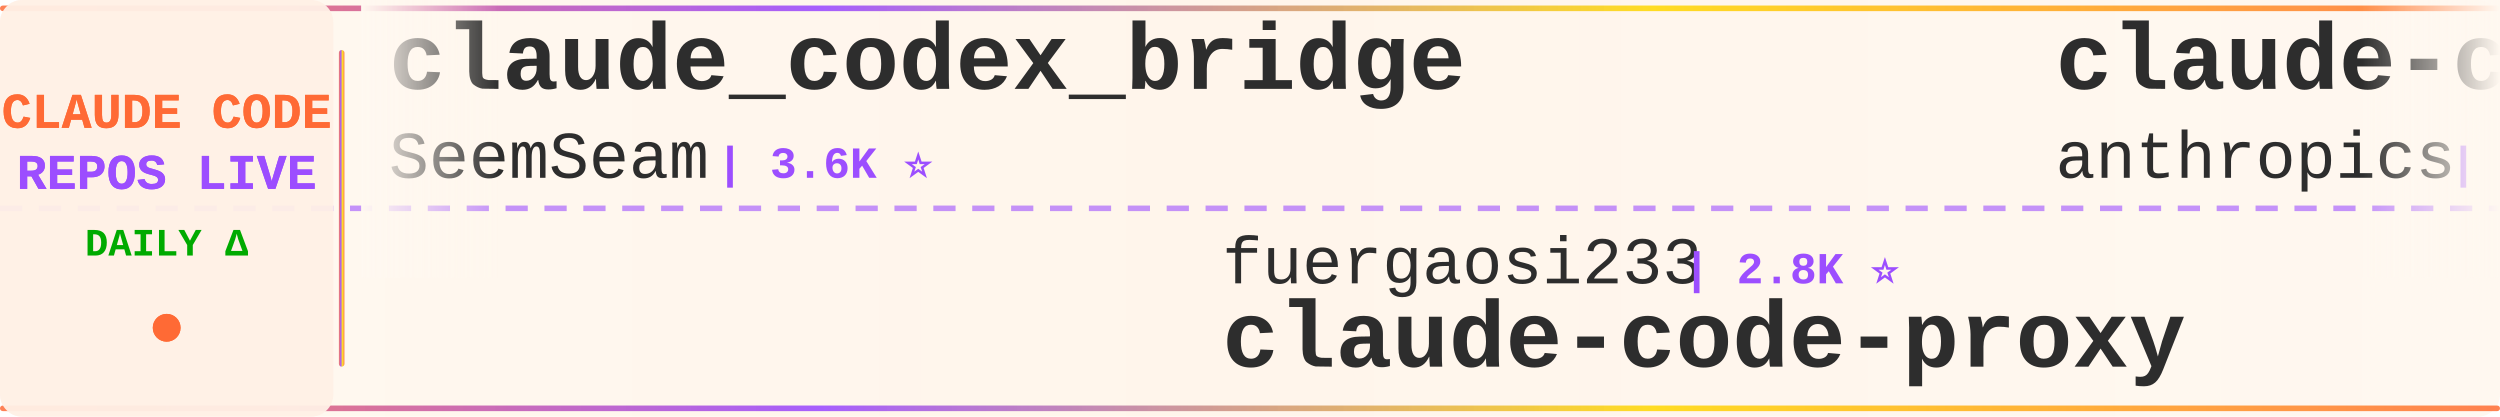
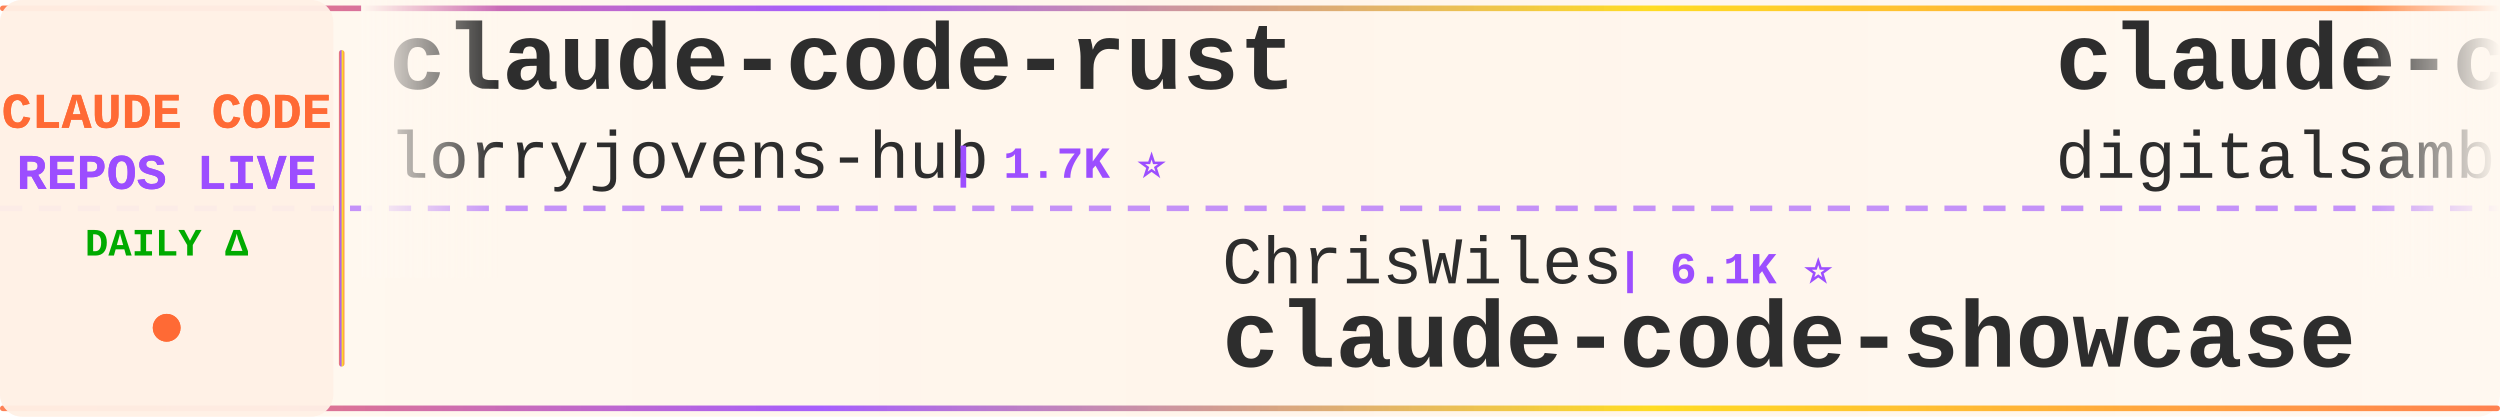
<svg xmlns="http://www.w3.org/2000/svg" width="900" height="150">
  <defs>
    <linearGradient id="tickerBg" x1="0%" y1="0%" x2="100%" y2="0%">
      <stop offset="0%" style="stop-color:#fff8f0;stop-opacity:0.98" />
      <stop offset="50%" style="stop-color:#fff5eb;stop-opacity:1" />
      <stop offset="100%" style="stop-color:#fff8f0;stop-opacity:0.98" />
    </linearGradient>
    <linearGradient id="borderGrad" x1="0%" y1="0%" x2="100%" y2="0%">
      <stop offset="0%" style="stop-color:#FF6B35;stop-opacity:0.85">
        <animate attributeName="stop-opacity" values="0.85;1;0.85" dur="2s" repeatCount="indefinite" />
      </stop>
      <stop offset="33%" style="stop-color:#9C4EFF;stop-opacity:0.9">
        <animate attributeName="stop-opacity" values="0.9;1;0.9" dur="2.2s" repeatCount="indefinite" />
      </stop>
      <stop offset="66%" style="stop-color:#FFD700;stop-opacity:0.85">
        <animate attributeName="stop-opacity" values="0.85;1;0.85" dur="1.8s" repeatCount="indefinite" />
      </stop>
      <stop offset="100%" style="stop-color:#FF6B35;stop-opacity:0.85">
        <animate attributeName="stop-opacity" values="0.85;1;0.85" dur="2s" repeatCount="indefinite" />
      </stop>
    </linearGradient>
    <filter id="textGlow">
      <feGaussianBlur stdDeviation="0.15" result="coloredBlur" />
      <feMerge>
        <feMergeNode in="coloredBlur" />
        <feMergeNode in="SourceGraphic" />
      </feMerge>
    </filter>
    <filter id="metricGlow">
      <feGaussianBlur stdDeviation="0.2" result="coloredBlur" />
      <feMerge>
        <feMergeNode in="coloredBlur" />
        <feMergeNode in="SourceGraphic" />
      </feMerge>
    </filter>
    <linearGradient id="leftFade" x1="0%" y1="0%" x2="100%" y2="0%">
      <stop offset="0%" style="stop-color:#fff8f0;stop-opacity:1" />
      <stop offset="100%" style="stop-color:#fff8f0;stop-opacity:0" />
    </linearGradient>
    <linearGradient id="rightFade" x1="0%" y1="0%" x2="100%" y2="0%">
      <stop offset="0%" style="stop-color:#fff8f0;stop-opacity:0" />
      <stop offset="100%" style="stop-color:#fff8f0;stop-opacity:1" />
    </linearGradient>
  </defs>
  <rect width="900" height="150" fill="url(#tickerBg)" rx="8" />
  <rect x="0" y="2" width="900" height="2" fill="url(#borderGrad)" rx="1" />
  <rect x="0" y="146" width="900" height="2" fill="url(#borderGrad)" rx="1" />
  <line x1="0" y1="75" x2="900" y2="75" stroke="#9C4EFF" stroke-width="2" stroke-dasharray="8 6" opacity="0.6" />
  <rect x="0" y="0" width="120" height="150" fill="#fff0e6" opacity="0.95" rx="8" />
  <text x="60" y="46" font-family="'Courier New', monospace" font-size="18" font-weight="bold" fill="#FF6B35" text-anchor="middle" filter="url(#textGlow)">
    CLAUDE CODE
  </text>
  <text x="60" y="68" font-family="'Courier New', monospace" font-size="18" font-weight="bold" fill="#9C4EFF" text-anchor="middle" filter="url(#textGlow)">
    REPOS LIVE
  </text>
  <text x="60" y="92" font-family="'Courier New', monospace" font-size="14" font-weight="bold" fill="#00aa00" text-anchor="middle">
    DAILY Δ
  </text>
  <circle cx="60" cy="118" r="5" fill="#FF6B35" filter="url(#metricGlow)">
    <animate attributeName="r" values="4;6;4" dur="1.5s" repeatCount="indefinite" />
    <animate attributeName="opacity" values="0.6;1;0.6" dur="1.5s" repeatCount="indefinite" />
  </circle>
  <rect x="122" y="18" width="2" height="114" fill="url(#borderGrad)" rx="1" />
  <clipPath id="tickerClip">
    <rect x="130" y="0" width="770" height="150" />
  </clipPath>
  <g clip-path="url(#tickerClip)">
    <g id="tickerItems">
      <animateTransform attributeName="transform" attributeType="XML" type="translate" from="0 0" to="-3000 0" dur="54s" repeatCount="indefinite" />
      <g transform="translate(0, 0)">
-         <text x="140" y="32" font-family="'Courier New', monospace" font-size="34" font-weight="bold" fill="#2d2d2d">claude_codex_bridge</text>
-         <text x="140" y="64" font-family="'Courier New', monospace" font-size="24" font-weight="normal" fill="#2d2d2d" opacity="1.0">SeemSeam</text>
-         <text x="258" y="64" font-family="'Courier New', monospace" font-size="16" font-weight="bold" fill="#9C4EFF"> | 3.6K ⭐</text>
+         <text x="140" y="32" font-family="'Courier New', monospace" font-size="34" font-weight="bold" fill="#2d2d2d">claude-code-rust</text>
+         <text x="140" y="64" font-family="'Courier New', monospace" font-size="24" font-weight="normal" fill="#2d2d2d" opacity="1.0">lorryjovens-hub</text>
+         <text x="342" y="64" font-family="'Courier New', monospace" font-size="16" font-weight="bold" fill="#9C4EFF"> | 1.7K ⭐</text>
      </g>
      <g transform="translate(300, 0)">
-         <text x="140" y="102" font-family="'Courier New', monospace" font-size="24" font-weight="normal" fill="#2d2d2d" opacity="1.0">fuergaosi233</text>
-         <text x="306" y="102" font-family="'Courier New', monospace" font-size="16" font-weight="bold" fill="#9C4EFF"> | 2.8K ⭐</text>
-         <text x="140" y="132" font-family="'Courier New', monospace" font-size="34" font-weight="bold" fill="#2d2d2d">claude-code-proxy</text>
+         <text x="140" y="102" font-family="'Courier New', monospace" font-size="24" font-weight="normal" fill="#2d2d2d" opacity="1.0">ChrisWiles</text>
+         <text x="282" y="102" font-family="'Courier New', monospace" font-size="16" font-weight="bold" fill="#9C4EFF"> | 6.1K ⭐</text>
+         <text x="140" y="132" font-family="'Courier New', monospace" font-size="34" font-weight="bold" fill="#2d2d2d">claude-code-showcase</text>
      </g>
      <g transform="translate(600, 0)">
-         <text x="140" y="32" font-family="'Courier New', monospace" font-size="34" font-weight="bold" fill="#2d2d2d">claude-code-action</text>
-         <text x="140" y="64" font-family="'Courier New', monospace" font-size="24" font-weight="normal" fill="#2d2d2d" opacity="1.0">anthropics</text>
-         <text x="282" y="64" font-family="'Courier New', monospace" font-size="16" font-weight="bold" fill="#9C4EFF"> | 10.0K ⭐ +3</text>
+         <text x="140" y="32" font-family="'Courier New', monospace" font-size="34" font-weight="bold" fill="#2d2d2d">claude-code-video-toolki...</text>
+         <text x="140" y="64" font-family="'Courier New', monospace" font-size="24" font-weight="normal" fill="#2d2d2d" opacity="1.0">digitalsamba</text>
+         <text x="306" y="64" font-family="'Courier New', monospace" font-size="16" font-weight="bold" fill="#9C4EFF"> | 2.7K ⭐ +2</text>
      </g>
      <g transform="translate(900, 0)">
-         <text x="140" y="102" font-family="'Courier New', monospace" font-size="24" font-weight="normal" fill="#2d2d2d" opacity="1.0">daymade</text>
-         <text x="246" y="102" font-family="'Courier New', monospace" font-size="16" font-weight="bold" fill="#9C4EFF"> | 1.5K ⭐</text>
-         <text x="140" y="132" font-family="'Courier New', monospace" font-size="34" font-weight="bold" fill="#2d2d2d">claude-code-skills</text>
+         <text x="140" y="102" font-family="'Courier New', monospace" font-size="24" font-weight="normal" fill="#2d2d2d" opacity="1.0">VILA-Lab</text>
+         <text x="258" y="102" font-family="'Courier New', monospace" font-size="16" font-weight="bold" fill="#9C4EFF"> | 2.2K ⭐</text>
+         <text x="140" y="132" font-family="'Courier New', monospace" font-size="34" font-weight="bold" fill="#2d2d2d">Dive-into-Claude-Code</text>
      </g>
      <g transform="translate(1200, 0)">
-         <text x="140" y="32" font-family="'Courier New', monospace" font-size="34" font-weight="bold" fill="#2d2d2d">oh-my-claudecode</text>
-         <text x="140" y="64" font-family="'Courier New', monospace" font-size="24" font-weight="normal" fill="#2d2d2d" opacity="1.0">Yeachan-Heo</text>
-         <text x="294" y="64" font-family="'Courier New', monospace" font-size="16" font-weight="bold" fill="#9C4EFF"> | 41.0K ⭐ +2</text>
+         <text x="140" y="32" font-family="'Courier New', monospace" font-size="34" font-weight="bold" fill="#2d2d2d">claude-code-cli</text>
+         <text x="140" y="64" font-family="'Courier New', monospace" font-size="24" font-weight="normal" fill="#2d2d2d" opacity="1.0">huangserva</text>
+         <text x="282" y="64" font-family="'Courier New', monospace" font-size="16" font-weight="bold" fill="#9C4EFF"> | 633 ⭐</text>
      </g>
      <g transform="translate(1500, 0)">
-         <text x="140" y="102" font-family="'Courier New', monospace" font-size="24" font-weight="normal" fill="#2d2d2d" opacity="1.0">huangserva</text>
-         <text x="282" y="102" font-family="'Courier New', monospace" font-size="16" font-weight="bold" fill="#9C4EFF"> | 633 ⭐</text>
-         <text x="140" y="132" font-family="'Courier New', monospace" font-size="34" font-weight="bold" fill="#2d2d2d">claude-code-cli</text>
+         <text x="140" y="102" font-family="'Courier New', monospace" font-size="24" font-weight="normal" fill="#2d2d2d" opacity="1.0">zstmfhy</text>
+         <text x="246" y="102" font-family="'Courier New', monospace" font-size="16" font-weight="bold" fill="#9C4EFF"> | 188 ⭐</text>
+         <text x="140" y="132" font-family="'Courier New', monospace" font-size="34" font-weight="bold" fill="#2d2d2d">Claude-code</text>
      </g>
      <g transform="translate(1800, 0)">
-         <text x="140" y="32" font-family="'Courier New', monospace" font-size="34" font-weight="bold" fill="#2d2d2d">claude-code-guide</text>
-         <text x="140" y="64" font-family="'Courier New', monospace" font-size="24" font-weight="normal" fill="#2d2d2d" opacity="1.0">Cranot</text>
-         <text x="234" y="64" font-family="'Courier New', monospace" font-size="16" font-weight="bold" fill="#9C4EFF"> | 2.9K ⭐</text>
+         <text x="140" y="32" font-family="'Courier New', monospace" font-size="34" font-weight="bold" fill="#2d2d2d">awesome-claude-code-plug...</text>
+         <text x="140" y="64" font-family="'Courier New', monospace" font-size="24" font-weight="normal" fill="#2d2d2d" opacity="1.0">ccplugins</text>
+         <text x="270" y="64" font-family="'Courier New', monospace" font-size="16" font-weight="bold" fill="#9C4EFF"> | 1.0K ⭐ +1</text>
      </g>
      <g transform="translate(2100, 0)">
-         <text x="140" y="102" font-family="'Courier New', monospace" font-size="24" font-weight="normal" fill="#2d2d2d" opacity="1.0">Windy3f3f3f3f</text>
-         <text x="318" y="102" font-family="'Courier New', monospace" font-size="16" font-weight="bold" fill="#9C4EFF"> | 2.8K ⭐ -1</text>
-         <text x="140" y="132" font-family="'Courier New', monospace" font-size="34" font-weight="bold" fill="#2d2d2d">claude-code-from-scratch</text>
+         <text x="140" y="102" font-family="'Courier New', monospace" font-size="24" font-weight="normal" fill="#2d2d2d" opacity="1.0">shareAI-lab</text>
+         <text x="294" y="102" font-family="'Courier New', monospace" font-size="16" font-weight="bold" fill="#9C4EFF"> | 80.7K ⭐ +1</text>
+         <text x="140" y="132" font-family="'Courier New', monospace" font-size="34" font-weight="bold" fill="#2d2d2d">learn-claude-code</text>
      </g>
      <g transform="translate(2400, 0)">
-         <text x="140" y="32" font-family="'Courier New', monospace" font-size="34" font-weight="bold" fill="#2d2d2d">ClaudeCode-Portable</text>
-         <text x="140" y="64" font-family="'Courier New', monospace" font-size="24" font-weight="normal" fill="#2d2d2d" opacity="1.0">techjarves</text>
-         <text x="282" y="64" font-family="'Courier New', monospace" font-size="16" font-weight="bold" fill="#9C4EFF"> | 1.6K ⭐</text>
+         <text x="140" y="32" font-family="'Courier New', monospace" font-size="34" font-weight="bold" fill="#2d2d2d">ECC</text>
+         <text x="140" y="64" font-family="'Courier New', monospace" font-size="24" font-weight="normal" fill="#2d2d2d" opacity="1.0">affaan-m</text>
+         <text x="258" y="64" font-family="'Courier New', monospace" font-size="16" font-weight="bold" fill="#9C4EFF"> | 308.3K ⭐ +66</text>
      </g>
      <g transform="translate(2700, 0)">
-         <text x="140" y="102" font-family="'Courier New', monospace" font-size="24" font-weight="normal" fill="#2d2d2d" opacity="1.0">Yuyz0112</text>
-         <text x="258" y="102" font-family="'Courier New', monospace" font-size="16" font-weight="bold" fill="#9C4EFF"> | 2.5K ⭐</text>
-         <text x="140" y="132" font-family="'Courier New', monospace" font-size="34" font-weight="bold" fill="#2d2d2d">claude-code-reverse</text>
+         <text x="140" y="102" font-family="'Courier New', monospace" font-size="24" font-weight="normal" fill="#2d2d2d" opacity="1.0">overwirehq</text>
+         <text x="282" y="102" font-family="'Courier New', monospace" font-size="16" font-weight="bold" fill="#9C4EFF"> | 2.8K ⭐</text>
+         <text x="140" y="132" font-family="'Courier New', monospace" font-size="34" font-weight="bold" fill="#2d2d2d">claude-code-telegram</text>
      </g>
      <g transform="translate(3000, 0)">
-         <text x="140" y="32" font-family="'Courier New', monospace" font-size="34" font-weight="bold" fill="#2d2d2d">claude_codex_bridge</text>
-         <text x="140" y="64" font-family="'Courier New', monospace" font-size="24" font-weight="normal" fill="#2d2d2d" opacity="1.0">SeemSeam</text>
-         <text x="258" y="64" font-family="'Courier New', monospace" font-size="16" font-weight="bold" fill="#9C4EFF"> | 3.6K ⭐</text>
+         <text x="140" y="32" font-family="'Courier New', monospace" font-size="34" font-weight="bold" fill="#2d2d2d">claude-code-rust</text>
+         <text x="140" y="64" font-family="'Courier New', monospace" font-size="24" font-weight="normal" fill="#2d2d2d" opacity="1.0">lorryjovens-hub</text>
+         <text x="342" y="64" font-family="'Courier New', monospace" font-size="16" font-weight="bold" fill="#9C4EFF"> | 1.7K ⭐</text>
      </g>
      <g transform="translate(3300, 0)">
-         <text x="140" y="102" font-family="'Courier New', monospace" font-size="24" font-weight="normal" fill="#2d2d2d" opacity="1.0">fuergaosi233</text>
-         <text x="306" y="102" font-family="'Courier New', monospace" font-size="16" font-weight="bold" fill="#9C4EFF"> | 2.8K ⭐</text>
-         <text x="140" y="132" font-family="'Courier New', monospace" font-size="34" font-weight="bold" fill="#2d2d2d">claude-code-proxy</text>
+         <text x="140" y="102" font-family="'Courier New', monospace" font-size="24" font-weight="normal" fill="#2d2d2d" opacity="1.0">ChrisWiles</text>
+         <text x="282" y="102" font-family="'Courier New', monospace" font-size="16" font-weight="bold" fill="#9C4EFF"> | 6.1K ⭐</text>
+         <text x="140" y="132" font-family="'Courier New', monospace" font-size="34" font-weight="bold" fill="#2d2d2d">claude-code-showcase</text>
      </g>
      <g transform="translate(3600, 0)">
-         <text x="140" y="32" font-family="'Courier New', monospace" font-size="34" font-weight="bold" fill="#2d2d2d">claude-code-action</text>
-         <text x="140" y="64" font-family="'Courier New', monospace" font-size="24" font-weight="normal" fill="#2d2d2d" opacity="1.0">anthropics</text>
-         <text x="282" y="64" font-family="'Courier New', monospace" font-size="16" font-weight="bold" fill="#9C4EFF"> | 10.0K ⭐ +3</text>
+         <text x="140" y="32" font-family="'Courier New', monospace" font-size="34" font-weight="bold" fill="#2d2d2d">claude-code-video-toolki...</text>
+         <text x="140" y="64" font-family="'Courier New', monospace" font-size="24" font-weight="normal" fill="#2d2d2d" opacity="1.0">digitalsamba</text>
+         <text x="306" y="64" font-family="'Courier New', monospace" font-size="16" font-weight="bold" fill="#9C4EFF"> | 2.7K ⭐ +2</text>
      </g>
      <g transform="translate(3900, 0)">
-         <text x="140" y="102" font-family="'Courier New', monospace" font-size="24" font-weight="normal" fill="#2d2d2d" opacity="1.0">daymade</text>
-         <text x="246" y="102" font-family="'Courier New', monospace" font-size="16" font-weight="bold" fill="#9C4EFF"> | 1.5K ⭐</text>
-         <text x="140" y="132" font-family="'Courier New', monospace" font-size="34" font-weight="bold" fill="#2d2d2d">claude-code-skills</text>
+         <text x="140" y="102" font-family="'Courier New', monospace" font-size="24" font-weight="normal" fill="#2d2d2d" opacity="1.0">VILA-Lab</text>
+         <text x="258" y="102" font-family="'Courier New', monospace" font-size="16" font-weight="bold" fill="#9C4EFF"> | 2.2K ⭐</text>
+         <text x="140" y="132" font-family="'Courier New', monospace" font-size="34" font-weight="bold" fill="#2d2d2d">Dive-into-Claude-Code</text>
      </g>
    </g>
  </g>
  <rect x="130" y="0" width="50" height="100" fill="url(#leftFade)" />
  <rect x="850" y="0" width="50" height="100" fill="url(#rightFade)" />
</svg>
